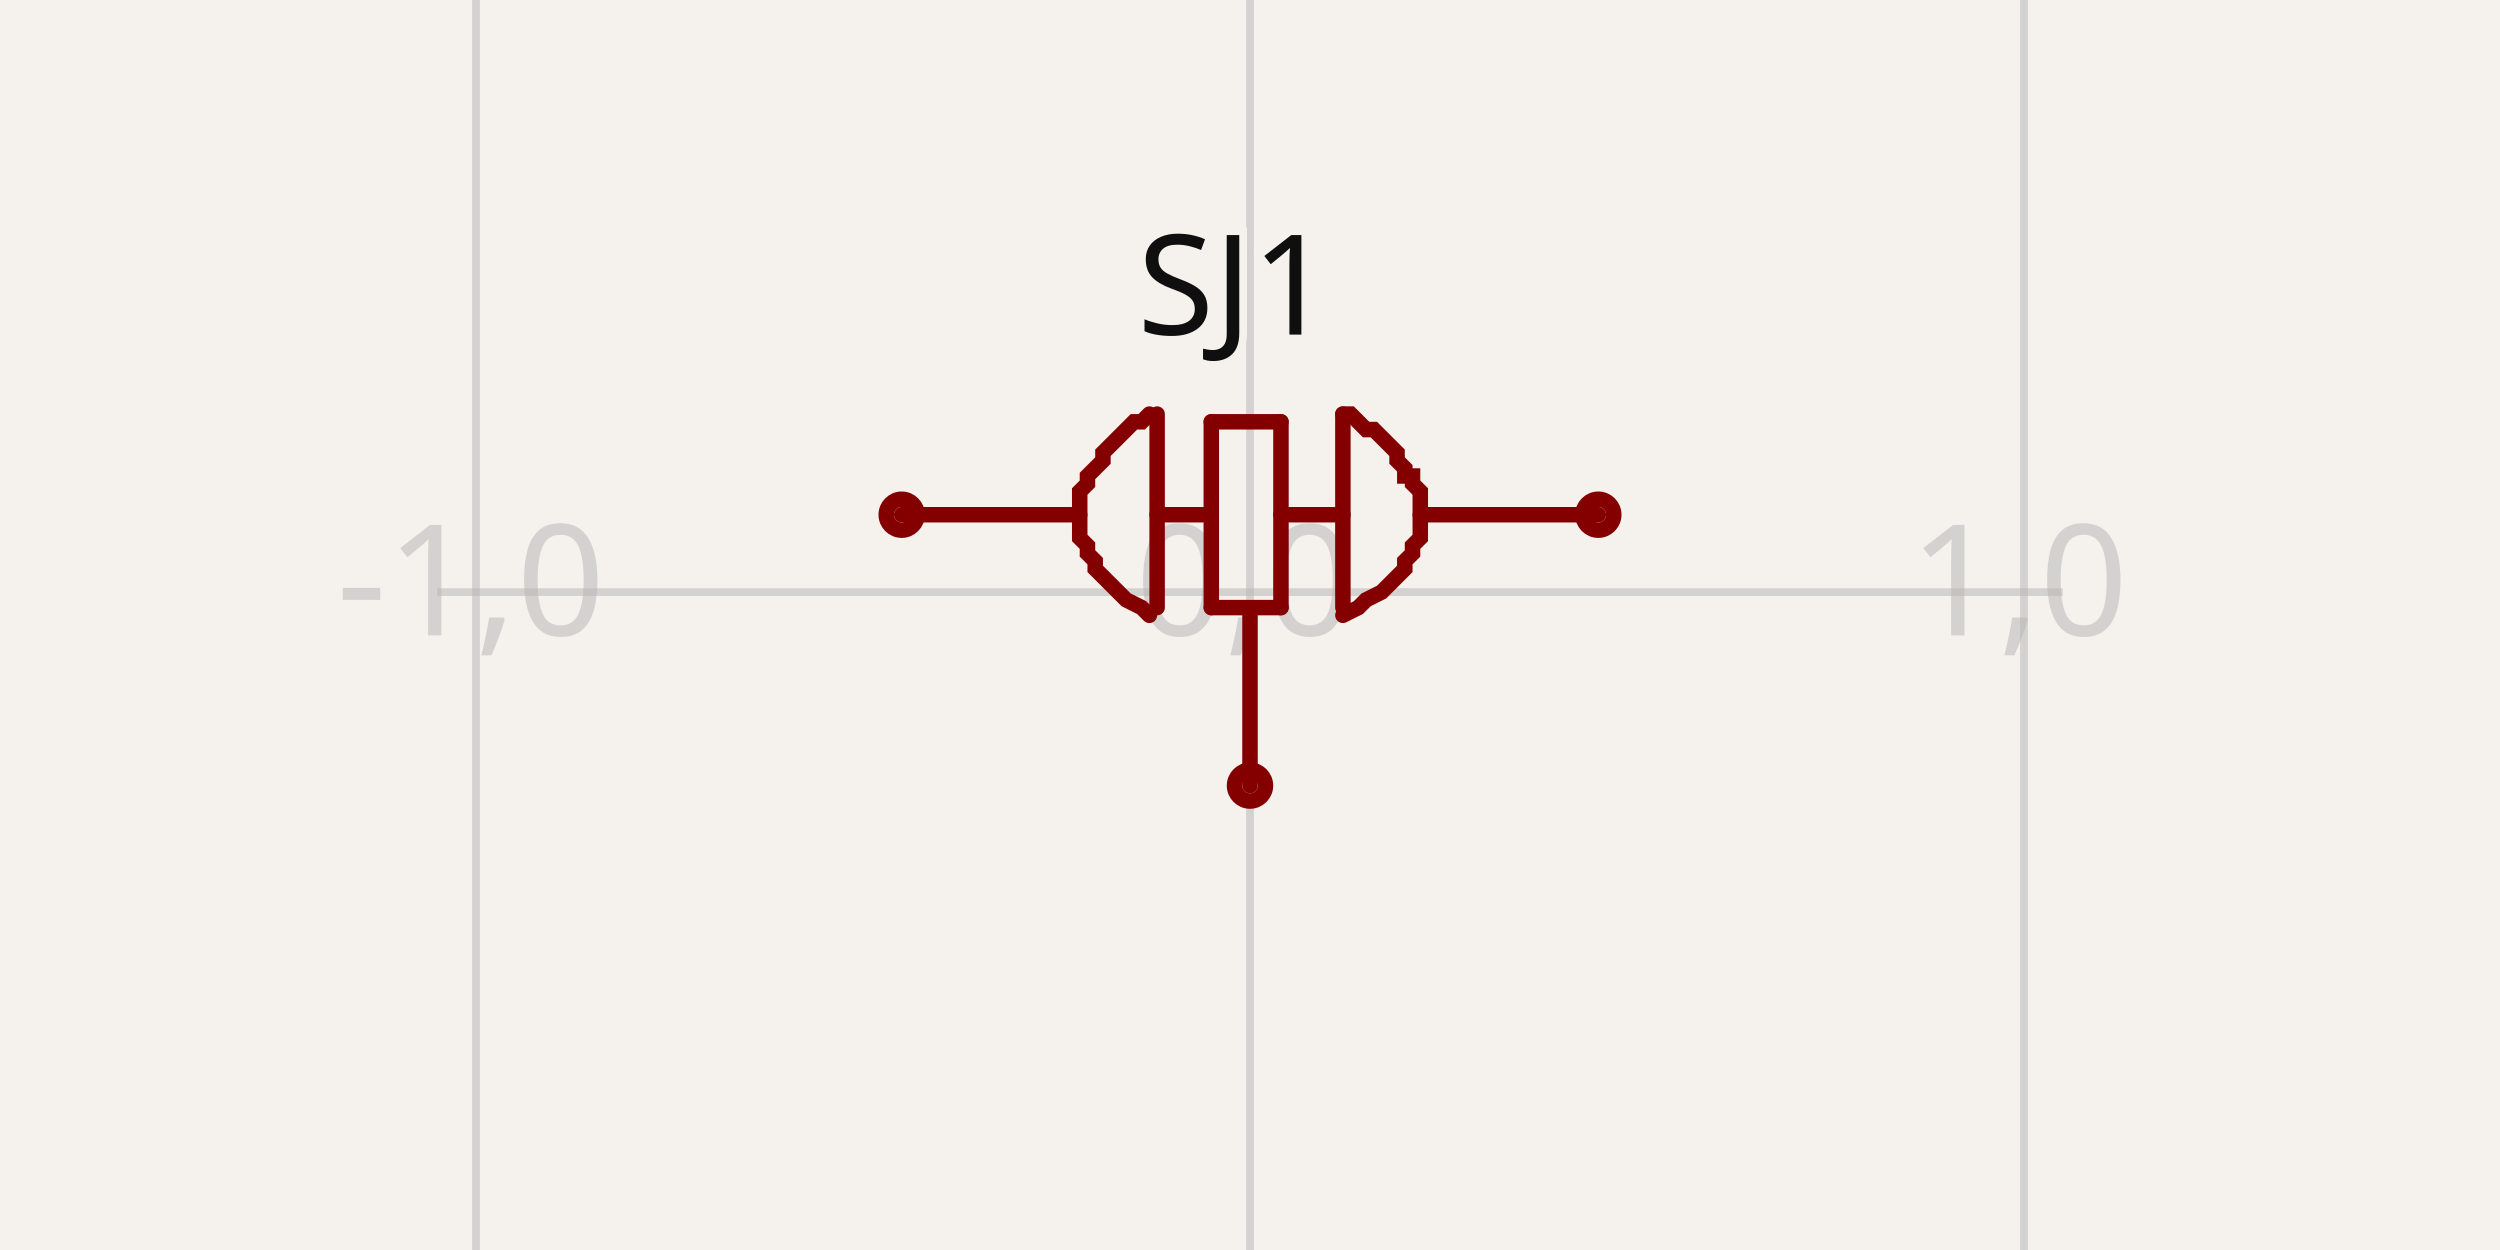
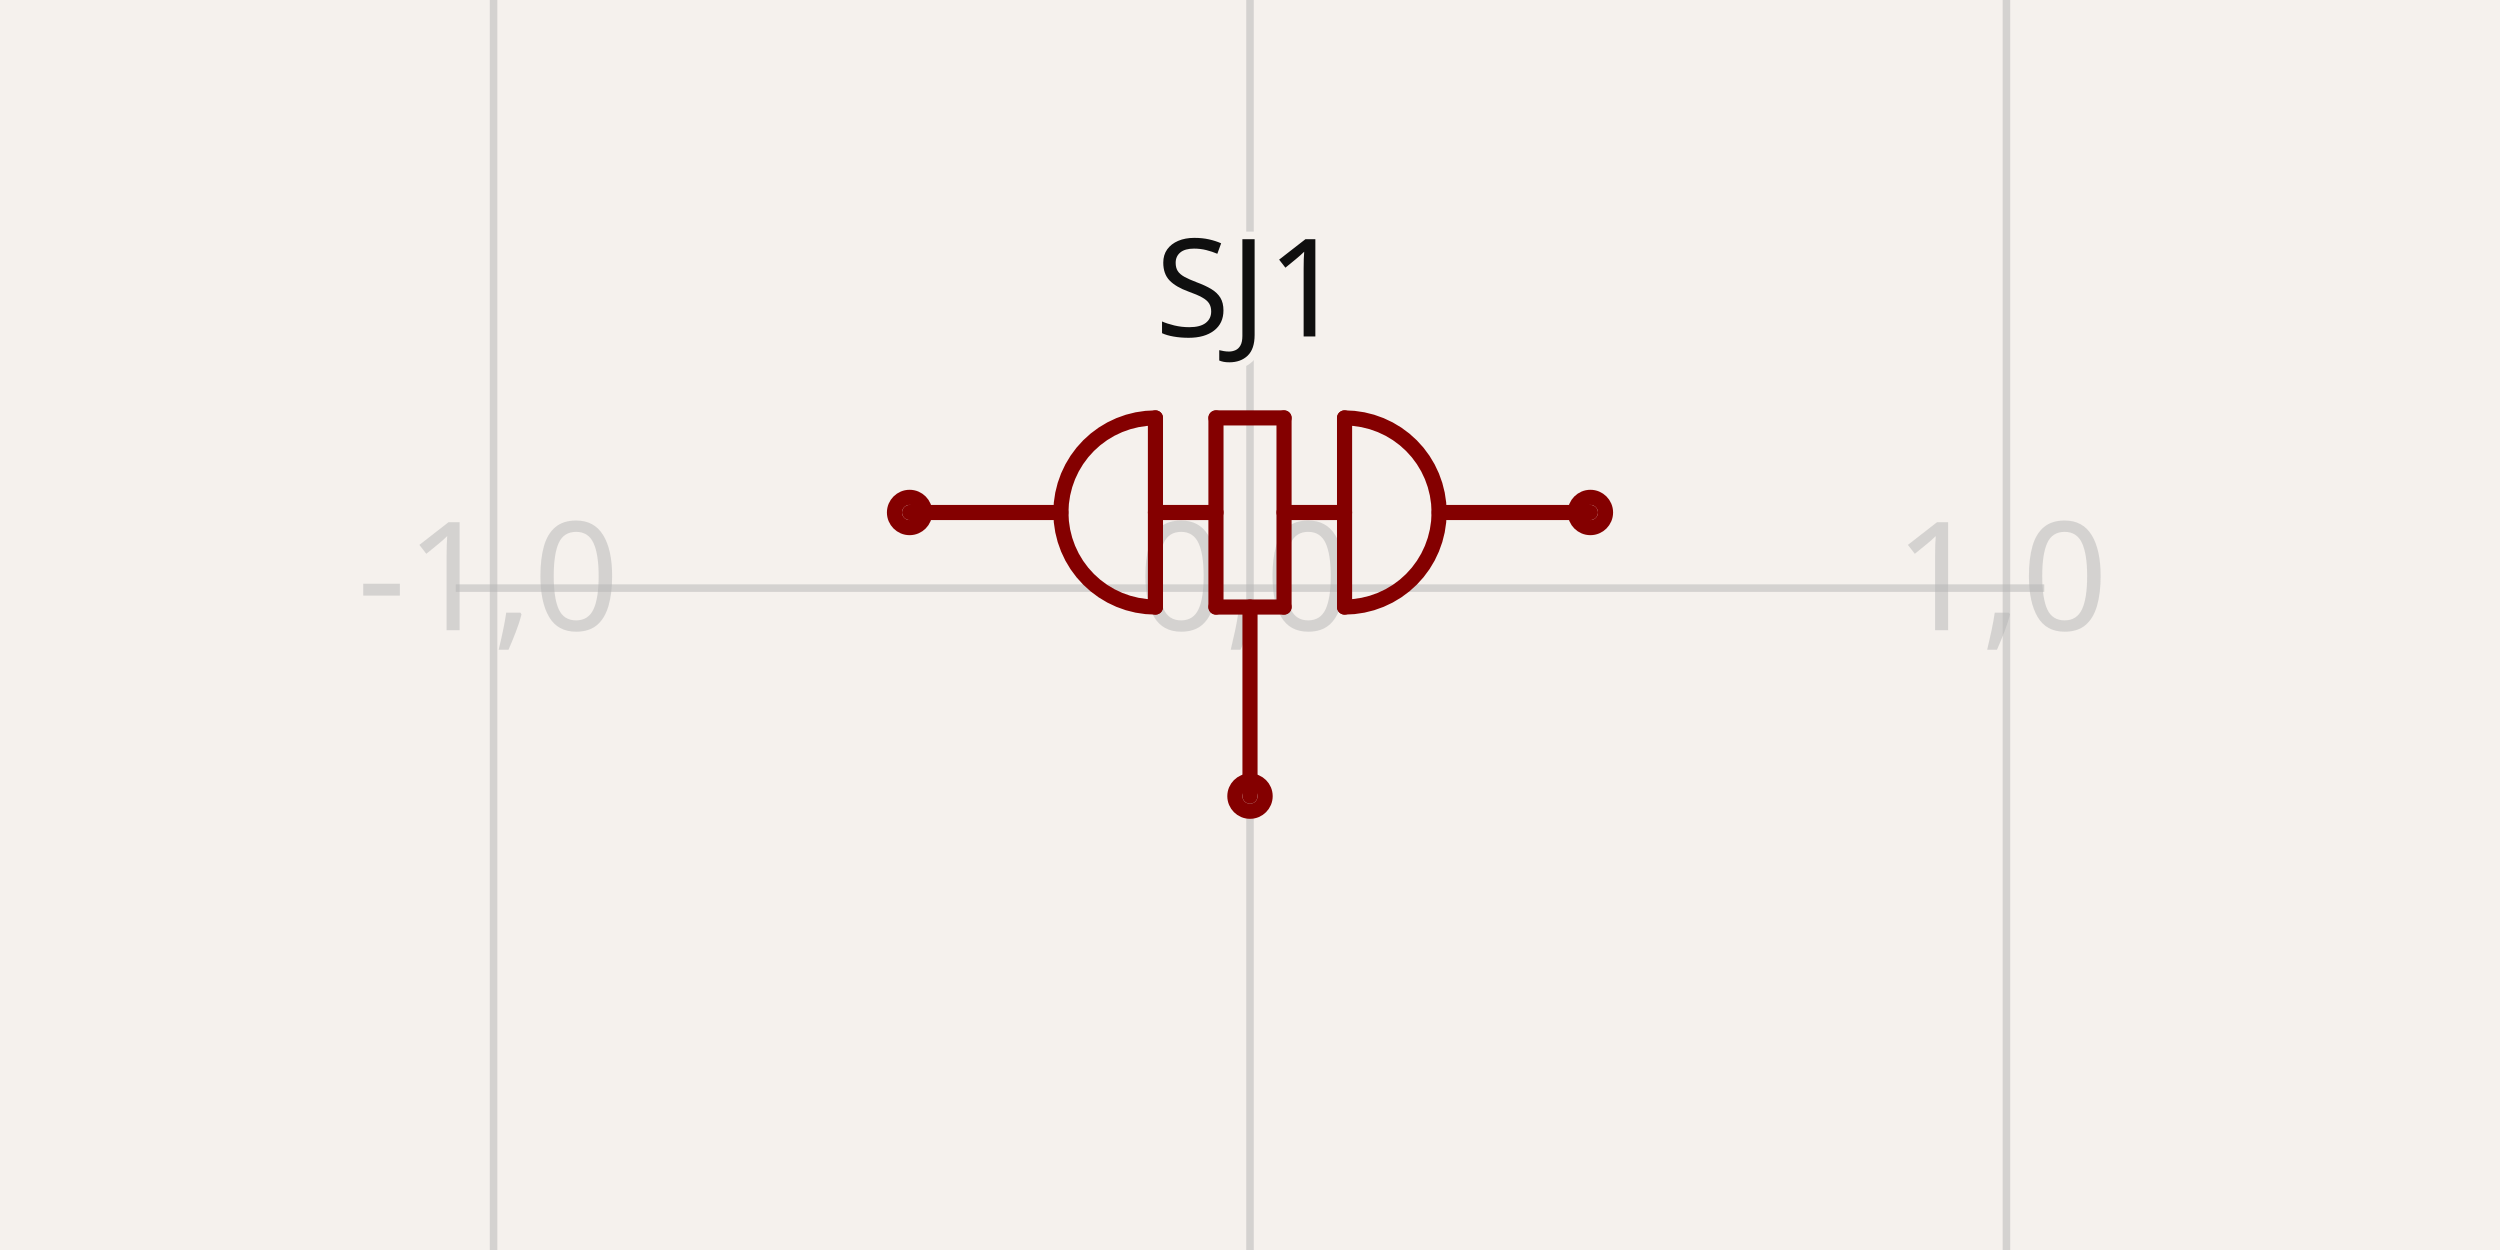
- <svg xmlns="http://www.w3.org/2000/svg" width="1200" height="600" style="background-color: rgb(245, 241, 237)" data-real-to-screen-transform="matrix(371.5170278638,0,0,-371.5170278638,600,284.2105263158)" data-software-used-string="@tscircuit/core@0.0.1019">
+ <svg xmlns="http://www.w3.org/2000/svg" width="1200" height="600" style="background-color: rgb(245, 241, 237)" data-real-to-screen-transform="matrix(363.0862329803,0,0,-363.0862329803,600,282.2995461422)" data-software-used-string="@tscircuit/core@0.0.1067">
  <style>
              .boundary { fill: rgb(245, 241, 237); }
              .schematic-boundary { fill: none; stroke: #fff; }
              .component { fill: none; stroke: rgb(132, 0, 0); }
              .chip { fill: rgb(255, 255, 194); stroke: rgb(132, 0, 0); }
              .component-pin { fill: none; stroke: rgb(132, 0, 0); }
              /* Basic per-trace hover fallback */
              .trace:hover {
                filter: invert(1);
              }
              .trace:hover .trace-crossing-outline {
                opacity: 0;
              }
              .trace:hover .trace-junction {
                filter: invert(1);
              }
              /* Net-hover highlighting: when a trace or its overlays are hovered,
                 invert color for all traces (base + overlays) sharing the same
                 subcircuit connectivity key. Also hide crossing outline during hover. */
              
              .text { font-family: sans-serif; fill: rgb(0, 150, 0); }
              .pin-number { fill: rgb(169, 0, 0); }
              .port-label { fill: rgb(0, 100, 100); }
              .component-name { fill: rgb(0, 100, 100); }
            </style>
  <rect class="boundary" x="0" y="0" width="1200" height="600" />
  <g class="grid">
-     <line x1="-143.034" y1="600" x2="-143.034" y2="-7.048583938740194e-12" stroke="rgb(181, 181, 181)" stroke-width="3.715" stroke-opacity="0.5" />
-     <line x1="228.483" y1="600" x2="228.483" y2="-7.048583938740194e-12" stroke="rgb(181, 181, 181)" stroke-width="3.715" stroke-opacity="0.5" />
-     <line x1="600" y1="600" x2="600" y2="-7.048583938740194e-12" stroke="rgb(181, 181, 181)" stroke-width="3.715" stroke-opacity="0.5" />
-     <line x1="971.517" y1="600" x2="971.517" y2="-7.048583938740194e-12" stroke="rgb(181, 181, 181)" stroke-width="3.715" stroke-opacity="0.5" />
-     <line x1="1343.034" y1="600" x2="1343.034" y2="-7.048583938740194e-12" stroke="rgb(181, 181, 181)" stroke-width="3.715" stroke-opacity="0.5" />
-     <line x1="209.907" y1="655.728" x2="990.093" y2="655.728" stroke="rgb(181, 181, 181)" stroke-width="3.715" stroke-opacity="0.5" />
-     <line x1="209.907" y1="284.211" x2="990.093" y2="284.211" stroke="rgb(181, 181, 181)" stroke-width="3.715" stroke-opacity="0.5" />
-     <line x1="209.907" y1="-87.307" x2="990.093" y2="-87.307" stroke="rgb(181, 181, 181)" stroke-width="3.715" stroke-opacity="0.5" />
-     <text x="-145.534" y="650.728" fill="rgb(181, 181, 181)" font-size="74.303" fill-opacity="0.5" text-anchor="middle" dominant-baseline="middle" font-family="sans-serif">-2,-1</text>
-     <text x="-145.534" y="279.211" fill="rgb(181, 181, 181)" font-size="74.303" fill-opacity="0.5" text-anchor="middle" dominant-baseline="middle" font-family="sans-serif">-2,0</text>
-     <text x="-145.534" y="-92.307" fill="rgb(181, 181, 181)" font-size="74.303" fill-opacity="0.5" text-anchor="middle" dominant-baseline="middle" font-family="sans-serif">-2,1</text>
-     <text x="225.983" y="650.728" fill="rgb(181, 181, 181)" font-size="74.303" fill-opacity="0.5" text-anchor="middle" dominant-baseline="middle" font-family="sans-serif">-1,-1</text>
-     <text x="225.983" y="279.211" fill="rgb(181, 181, 181)" font-size="74.303" fill-opacity="0.5" text-anchor="middle" dominant-baseline="middle" font-family="sans-serif">-1,0</text>
-     <text x="225.983" y="-92.307" fill="rgb(181, 181, 181)" font-size="74.303" fill-opacity="0.5" text-anchor="middle" dominant-baseline="middle" font-family="sans-serif">-1,1</text>
-     <text x="597.5" y="650.728" fill="rgb(181, 181, 181)" font-size="74.303" fill-opacity="0.5" text-anchor="middle" dominant-baseline="middle" font-family="sans-serif">0,-1</text>
-     <text x="597.5" y="279.211" fill="rgb(181, 181, 181)" font-size="74.303" fill-opacity="0.5" text-anchor="middle" dominant-baseline="middle" font-family="sans-serif">0,0</text>
-     <text x="597.5" y="-92.307" fill="rgb(181, 181, 181)" font-size="74.303" fill-opacity="0.5" text-anchor="middle" dominant-baseline="middle" font-family="sans-serif">0,1</text>
-     <text x="969.017" y="650.728" fill="rgb(181, 181, 181)" font-size="74.303" fill-opacity="0.5" text-anchor="middle" dominant-baseline="middle" font-family="sans-serif">1,-1</text>
-     <text x="969.017" y="279.211" fill="rgb(181, 181, 181)" font-size="74.303" fill-opacity="0.5" text-anchor="middle" dominant-baseline="middle" font-family="sans-serif">1,0</text>
-     <text x="969.017" y="-92.307" fill="rgb(181, 181, 181)" font-size="74.303" fill-opacity="0.5" text-anchor="middle" dominant-baseline="middle" font-family="sans-serif">1,1</text>
-     <text x="1340.534" y="650.728" fill="rgb(181, 181, 181)" font-size="74.303" fill-opacity="0.5" text-anchor="middle" dominant-baseline="middle" font-family="sans-serif">2,-1</text>
-     <text x="1340.534" y="279.211" fill="rgb(181, 181, 181)" font-size="74.303" fill-opacity="0.5" text-anchor="middle" dominant-baseline="middle" font-family="sans-serif">2,0</text>
-     <text x="1340.534" y="-92.307" fill="rgb(181, 181, 181)" font-size="74.303" fill-opacity="0.5" text-anchor="middle" dominant-baseline="middle" font-family="sans-serif">2,1</text>
+     <line x1="-126.172" y1="600" x2="-126.172" y2="1.6711965145077556e-11" stroke="rgb(181, 181, 181)" stroke-width="3.631" stroke-opacity="0.5" />
+     <line x1="236.914" y1="600" x2="236.914" y2="1.6711965145077556e-11" stroke="rgb(181, 181, 181)" stroke-width="3.631" stroke-opacity="0.5" />
+     <line x1="600" y1="600" x2="600" y2="1.6711965145077556e-11" stroke="rgb(181, 181, 181)" stroke-width="3.631" stroke-opacity="0.5" />
+     <line x1="963.086" y1="600" x2="963.086" y2="1.6711965145077556e-11" stroke="rgb(181, 181, 181)" stroke-width="3.631" stroke-opacity="0.5" />
+     <line x1="1326.172" y1="600" x2="1326.172" y2="1.6711965145077556e-11" stroke="rgb(181, 181, 181)" stroke-width="3.631" stroke-opacity="0.5" />
+     <line x1="218.759" y1="645.386" x2="981.241" y2="645.386" stroke="rgb(181, 181, 181)" stroke-width="3.631" stroke-opacity="0.5" />
+     <line x1="218.759" y1="282.3" x2="981.241" y2="282.3" stroke="rgb(181, 181, 181)" stroke-width="3.631" stroke-opacity="0.5" />
+     <line x1="218.759" y1="-80.787" x2="981.241" y2="-80.787" stroke="rgb(181, 181, 181)" stroke-width="3.631" stroke-opacity="0.5" />
+     <text x="-128.672" y="640.386" fill="rgb(181, 181, 181)" font-size="72.617" fill-opacity="0.5" text-anchor="middle" dominant-baseline="middle" font-family="sans-serif">-2,-1</text>
+     <text x="-128.672" y="277.3" fill="rgb(181, 181, 181)" font-size="72.617" fill-opacity="0.5" text-anchor="middle" dominant-baseline="middle" font-family="sans-serif">-2,0</text>
+     <text x="-128.672" y="-85.787" fill="rgb(181, 181, 181)" font-size="72.617" fill-opacity="0.5" text-anchor="middle" dominant-baseline="middle" font-family="sans-serif">-2,1</text>
+     <text x="234.414" y="640.386" fill="rgb(181, 181, 181)" font-size="72.617" fill-opacity="0.5" text-anchor="middle" dominant-baseline="middle" font-family="sans-serif">-1,-1</text>
+     <text x="234.414" y="277.3" fill="rgb(181, 181, 181)" font-size="72.617" fill-opacity="0.5" text-anchor="middle" dominant-baseline="middle" font-family="sans-serif">-1,0</text>
+     <text x="234.414" y="-85.787" fill="rgb(181, 181, 181)" font-size="72.617" fill-opacity="0.5" text-anchor="middle" dominant-baseline="middle" font-family="sans-serif">-1,1</text>
+     <text x="597.5" y="640.386" fill="rgb(181, 181, 181)" font-size="72.617" fill-opacity="0.5" text-anchor="middle" dominant-baseline="middle" font-family="sans-serif">0,-1</text>
+     <text x="597.5" y="277.3" fill="rgb(181, 181, 181)" font-size="72.617" fill-opacity="0.5" text-anchor="middle" dominant-baseline="middle" font-family="sans-serif">0,0</text>
+     <text x="597.5" y="-85.787" fill="rgb(181, 181, 181)" font-size="72.617" fill-opacity="0.5" text-anchor="middle" dominant-baseline="middle" font-family="sans-serif">0,1</text>
+     <text x="960.586" y="640.386" fill="rgb(181, 181, 181)" font-size="72.617" fill-opacity="0.5" text-anchor="middle" dominant-baseline="middle" font-family="sans-serif">1,-1</text>
+     <text x="960.586" y="277.3" fill="rgb(181, 181, 181)" font-size="72.617" fill-opacity="0.5" text-anchor="middle" dominant-baseline="middle" font-family="sans-serif">1,0</text>
+     <text x="960.586" y="-85.787" fill="rgb(181, 181, 181)" font-size="72.617" fill-opacity="0.5" text-anchor="middle" dominant-baseline="middle" font-family="sans-serif">1,1</text>
+     <text x="1323.672" y="640.386" fill="rgb(181, 181, 181)" font-size="72.617" fill-opacity="0.5" text-anchor="middle" dominant-baseline="middle" font-family="sans-serif">2,-1</text>
+     <text x="1323.672" y="277.3" fill="rgb(181, 181, 181)" font-size="72.617" fill-opacity="0.5" text-anchor="middle" dominant-baseline="middle" font-family="sans-serif">2,0</text>
+     <text x="1323.672" y="-85.787" fill="rgb(181, 181, 181)" font-size="72.617" fill-opacity="0.5" text-anchor="middle" dominant-baseline="middle" font-family="sans-serif">2,1</text>
  </g>
  <g data-circuit-json-type="schematic_component" data-schematic-component-id="schematic_component_0">
-     <rect class="component-overlay" x="432.817" y="198.762" width="334.365" height="178.328" fill="transparent" />
-     <path d="M 518.266 247.059 L 432.817 247.059" stroke="rgb(132, 0, 0)" fill="none" stroke-width="7.43px" stroke-linecap="round" />
-     <path d="M 767.183 247.059 L 681.734 247.059" stroke="rgb(132, 0, 0)" fill="none" stroke-width="7.43px" stroke-linecap="round" />
-     <path d="M 644.582 247.059 L 614.861 247.059" stroke="rgb(132, 0, 0)" fill="none" stroke-width="7.43px" stroke-linecap="round" />
-     <path d="M 600 295.356 L 600 377.09" stroke="rgb(132, 0, 0)" fill="none" stroke-width="7.43px" stroke-linecap="round" />
-     <path d="M 644.582 198.762 L 644.582 291.641" stroke="rgb(132, 0, 0)" fill="none" stroke-width="7.43px" stroke-linecap="round" />
-     <path d="M 614.861 202.477 L 614.861 291.641" stroke="rgb(132, 0, 0)" fill="none" stroke-width="7.43px" stroke-linecap="round" />
-     <path d="M 581.424 202.477 L 581.424 291.641" stroke="rgb(132, 0, 0)" fill="none" stroke-width="7.43px" stroke-linecap="round" />
-     <path d="M 614.861 202.477 L 581.424 202.477" stroke="rgb(132, 0, 0)" fill="none" stroke-width="7.43px" stroke-linecap="round" />
-     <path d="M 614.861 291.641 L 581.424 291.641" stroke="rgb(132, 0, 0)" fill="none" stroke-width="7.43px" stroke-linecap="round" />
-     <path d="M 555.418 198.762 L 555.418 291.641" stroke="rgb(132, 0, 0)" fill="none" stroke-width="7.43px" stroke-linecap="round" />
-     <path d="M 551.703 295.356 L 551.703 295.356 L 547.988 291.641 L 540.557 287.926 L 536.842 284.211 L 533.127 280.495 L 529.412 276.78 L 525.697 273.065 L 525.697 269.35 L 521.981 265.635 L 521.981 261.92 L 518.266 258.204 L 518.266 254.489 L 518.266 250.774 L 518.266 247.059 L 518.266 243.344 L 518.266 239.628 L 518.266 235.913 L 521.981 232.198 L 521.981 228.483 L 521.981 228.483 L 525.697 224.768 L 529.412 221.053 L 529.412 217.337 L 533.127 213.622 L 536.842 209.907 L 536.842 209.907 L 540.557 206.192 L 544.272 202.477 L 547.988 202.477 L 551.703 198.762 L 551.703 198.762 L 551.703 198.762" stroke="rgb(132, 0, 0)" fill="none" stroke-width="7.43px" stroke-linecap="round" />
-     <path d="M 644.582 295.356 L 644.582 295.356 L 652.012 291.641 L 655.728 287.926 L 663.158 284.211 L 666.873 280.495 L 670.588 276.78 L 674.303 273.065 L 674.303 269.35 L 678.019 265.635 L 678.019 261.92 L 681.734 258.204 L 681.734 254.489 L 681.734 250.774 L 681.734 247.059 L 681.734 243.344 L 681.734 239.628 L 681.734 235.913 L 678.019 232.198 L 678.019 228.483 L 674.303 228.483 L 674.303 224.768 L 670.588 221.053 L 670.588 217.337 L 666.873 213.622 L 663.158 209.907 L 663.158 209.907 L 659.443 206.192 L 655.728 206.192 L 652.012 202.477 L 648.297 198.762 L 644.582 198.762 L 644.582 198.762" stroke="rgb(132, 0, 0)" fill="none" stroke-width="7.43px" stroke-linecap="round" />
-     <path d="M 581.424 247.059 L 555.418 247.059" stroke="rgb(132, 0, 0)" fill="none" stroke-width="7.43px" stroke-linecap="round" />
-     <text x="592.57" y="180.186" stroke="rgb(245, 241, 237)" stroke-width="7.43px" paint-order="stroke" fill="rgb(15, 15, 15)" font-family="sans-serif" text-anchor="middle" dominant-baseline="ideographic" font-size="66.873px">SJ1</text>
-     <circle cx="600" cy="377.09" r="7.43px" stroke-width="7.43px" fill="none" stroke="rgb(132, 0, 0)" />
-     <circle cx="432.817" cy="247.059" r="7.43px" stroke-width="7.43px" fill="none" stroke="rgb(132, 0, 0)" />
-     <circle cx="767.183" cy="247.059" r="7.43px" stroke-width="7.43px" fill="none" stroke="rgb(132, 0, 0)" />
+     <rect class="component-overlay" x="436.611" y="200.605" width="326.778" height="181.543" fill="transparent" />
+     <path d="M 509.228 245.991 L 436.611 245.991" stroke="rgb(132, 0, 0)" fill="none" stroke-width="7.262px" stroke-linecap="round" />
+     <path d="M 763.389 245.991 L 690.772 245.991" stroke="rgb(132, 0, 0)" fill="none" stroke-width="7.262px" stroke-linecap="round" />
+     <path d="M 600 291.377 L 600 382.148" stroke="rgb(132, 0, 0)" fill="none" stroke-width="7.262px" stroke-linecap="round" />
+     <path d="M 645.386 200.605 L 645.386 291.377" stroke="rgb(132, 0, 0)" fill="none" stroke-width="7.262px" stroke-linecap="round" />
+     <path d="M 616.339 200.605 L 616.339 291.377" stroke="rgb(132, 0, 0)" fill="none" stroke-width="7.262px" stroke-linecap="round" />
+     <path d="M 583.661 200.605 L 583.661 291.377" stroke="rgb(132, 0, 0)" fill="none" stroke-width="7.262px" stroke-linecap="round" />
+     <path d="M 616.339 200.605 L 583.661 200.605" stroke="rgb(132, 0, 0)" fill="none" stroke-width="7.262px" stroke-linecap="round" />
+     <path d="M 616.339 291.377 L 583.661 291.377" stroke="rgb(132, 0, 0)" fill="none" stroke-width="7.262px" stroke-linecap="round" />
+     <path d="M 554.614 200.605 L 554.614 291.377" stroke="rgb(132, 0, 0)" fill="none" stroke-width="7.262px" stroke-linecap="round" />
+     <path d="M 554.614 200.605 L 550.166 200.824 L 545.76 201.477 L 541.439 202.559 L 537.246 204.06 L 533.219 205.964 L 529.399 208.254 L 525.822 210.907 L 522.522 213.898 L 519.531 217.199 L 516.877 220.776 L 514.588 224.596 L 512.683 228.623 L 511.183 232.816 L 510.101 237.137 L 509.447 241.542 L 509.228 245.991 L 509.447 250.439 L 510.101 254.845 L 511.183 259.166 L 512.683 263.359 L 514.588 267.386 L 516.877 271.206 L 519.531 274.783 L 522.522 278.083 L 525.822 281.074 L 529.399 283.728 L 533.219 286.018 L 537.246 287.922 L 541.439 289.423 L 545.76 290.505 L 550.166 291.158 L 554.614 291.377" stroke="rgb(132, 0, 0)" fill="none" stroke-width="7.262px" stroke-linecap="round" />
+     <path d="M 645.386 200.605 L 649.834 200.824 L 654.24 201.477 L 658.561 202.559 L 662.754 204.06 L 666.781 205.964 L 670.601 208.254 L 674.178 210.907 L 677.478 213.898 L 680.469 217.199 L 683.123 220.776 L 685.412 224.596 L 687.317 228.623 L 688.817 232.816 L 689.899 237.137 L 690.553 241.542 L 690.772 245.991 L 690.553 250.439 L 689.899 254.845 L 688.817 259.166 L 687.317 263.359 L 685.412 267.386 L 683.123 271.206 L 680.469 274.783 L 677.478 278.083 L 674.178 281.074 L 670.601 283.728 L 666.781 286.018 L 662.754 287.922 L 658.561 289.423 L 654.24 290.505 L 649.834 291.158 L 645.386 291.377" stroke="rgb(132, 0, 0)" fill="none" stroke-width="7.262px" stroke-linecap="round" />
+     <path d="M 583.661 245.991 L 554.614 245.991" stroke="rgb(132, 0, 0)" fill="none" stroke-width="7.262px" stroke-linecap="round" />
+     <path d="M 645.386 245.991 L 616.339 245.991" stroke="rgb(132, 0, 0)" fill="none" stroke-width="7.262px" stroke-linecap="round" />
+     <text x="600" y="180.635" stroke="rgb(245, 241, 237)" stroke-width="7.262px" paint-order="stroke" fill="rgb(15, 15, 15)" font-family="sans-serif" text-anchor="middle" dominant-baseline="ideographic" font-size="65.356px">SJ1</text>
+     <circle cx="436.611" cy="245.991" r="7.262px" stroke-width="7.262px" fill="none" stroke="rgb(132, 0, 0)" />
+     <circle cx="763.389" cy="245.991" r="7.262px" stroke-width="7.262px" fill="none" stroke="rgb(132, 0, 0)" />
+     <circle cx="600" cy="382.148" r="7.262px" stroke-width="7.262px" fill="none" stroke="rgb(132, 0, 0)" />
  </g>
  <g class="schematic-port-hover" data-schematic-port-id="source_port_0">
-     <circle cx="432.817" cy="247.059" r="14.861" fill="red" opacity="0" />
+     <circle cx="436.611" cy="245.991" r="14.523" fill="red" opacity="0" />
  </g>
  <g class="schematic-port-hover" data-schematic-port-id="source_port_1">
-     <circle cx="600" cy="377.09" r="14.861" fill="red" opacity="0" />
+     <circle cx="600" cy="382.148" r="14.523" fill="red" opacity="0" />
  </g>
  <g class="schematic-port-hover" data-schematic-port-id="source_port_2">
-     <circle cx="767.183" cy="247.059" r="14.861" fill="red" opacity="0" />
+     <circle cx="763.389" cy="245.991" r="14.523" fill="red" opacity="0" />
  </g>
</svg>
